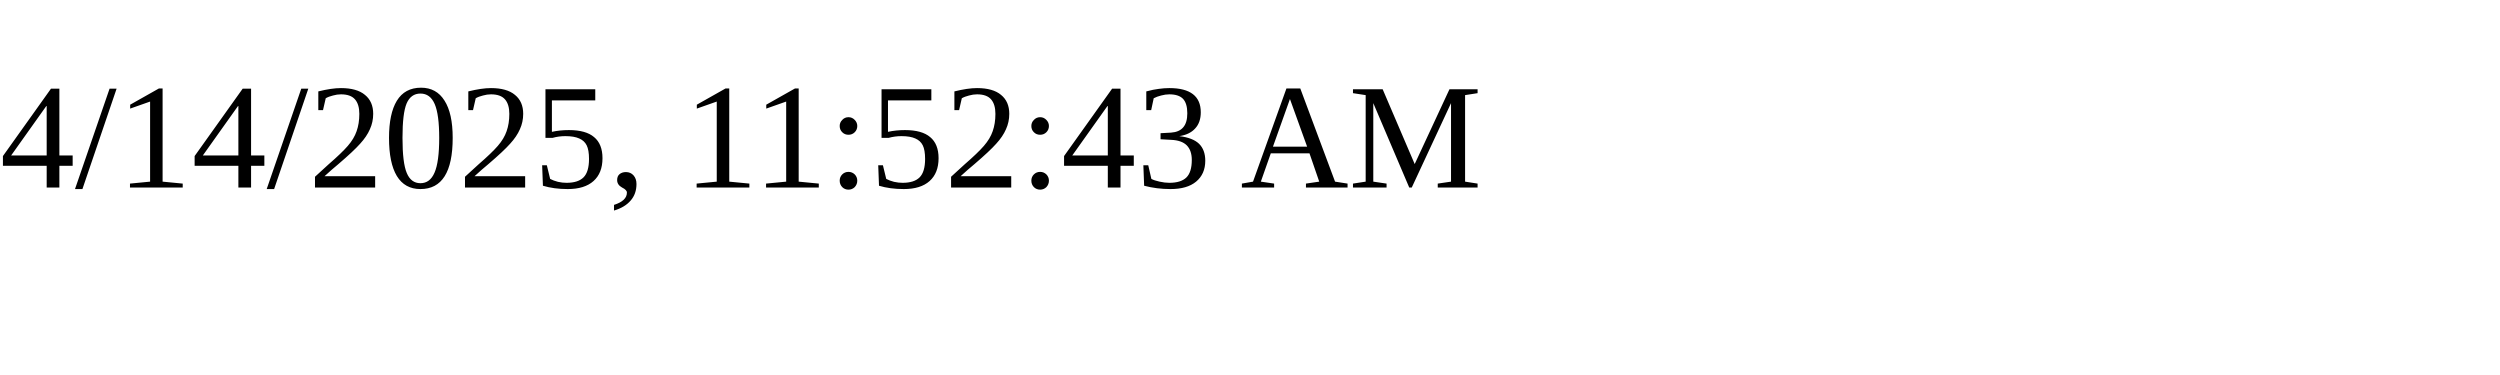
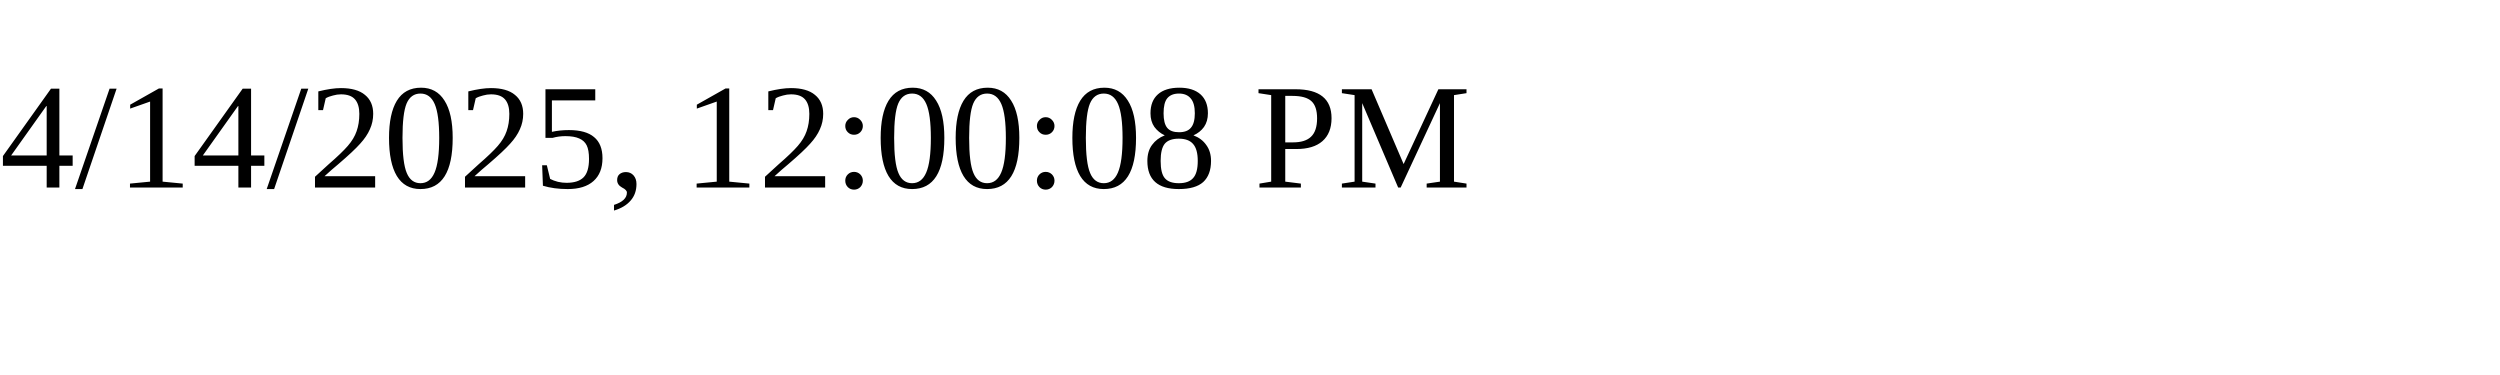
<svg xmlns="http://www.w3.org/2000/svg" height="30" width="200">
-   <text x="0" y="15">4/14/2025, 11:52:43 AM</text>
+   <text x="0" y="15">4/14/2025, 12:00:08 PM</text>
</svg>
